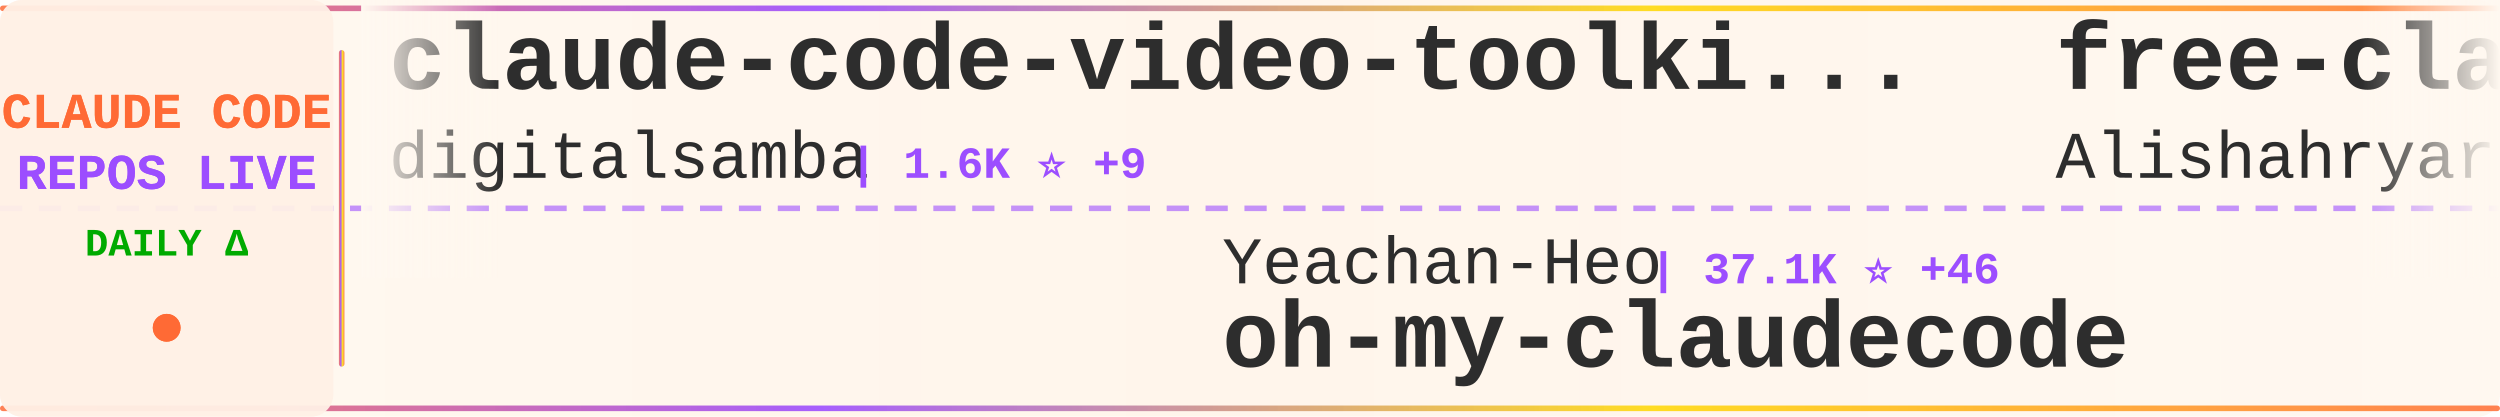
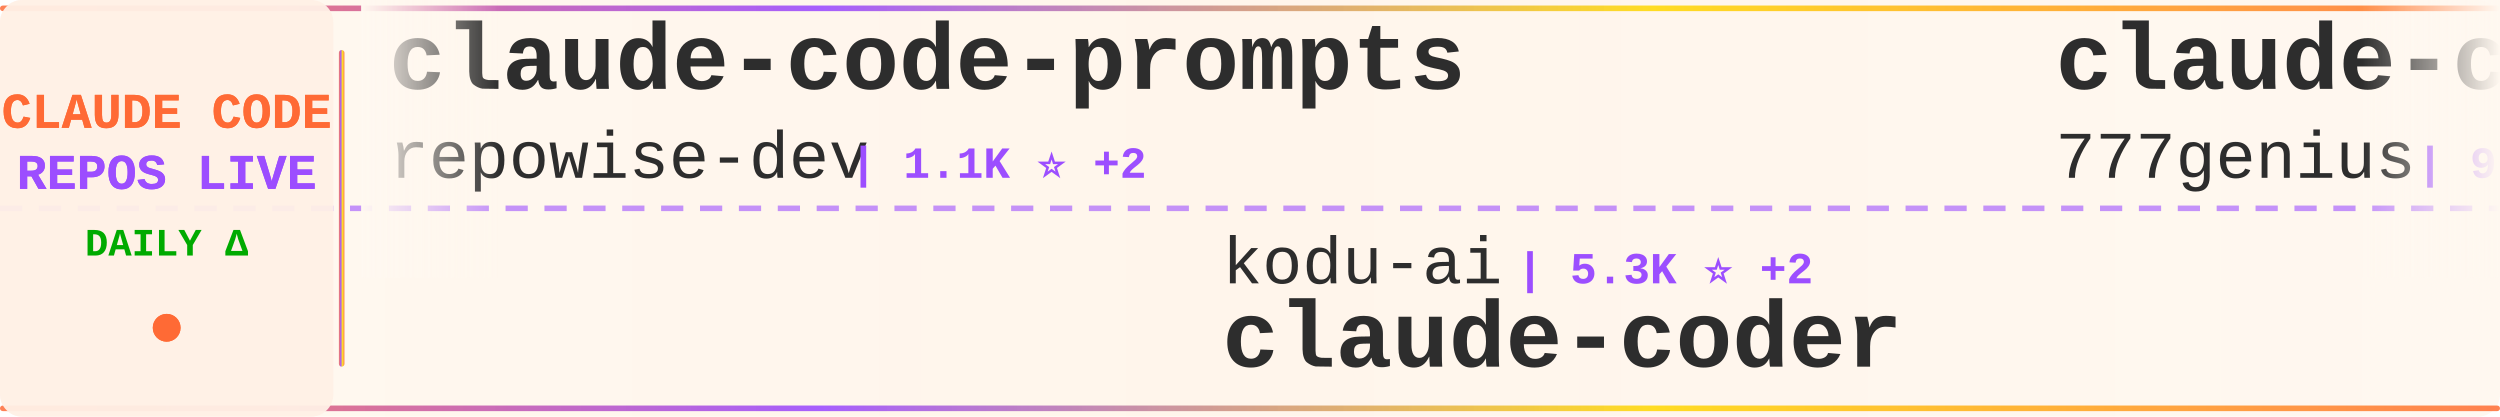
<svg xmlns="http://www.w3.org/2000/svg" width="900" height="150">
  <defs>
    <linearGradient id="tickerBg" x1="0%" y1="0%" x2="100%" y2="0%">
      <stop offset="0%" style="stop-color:#fff8f0;stop-opacity:0.98" />
      <stop offset="50%" style="stop-color:#fff5eb;stop-opacity:1" />
      <stop offset="100%" style="stop-color:#fff8f0;stop-opacity:0.98" />
    </linearGradient>
    <linearGradient id="borderGrad" x1="0%" y1="0%" x2="100%" y2="0%">
      <stop offset="0%" style="stop-color:#FF6B35;stop-opacity:0.85">
        <animate attributeName="stop-opacity" values="0.85;1;0.85" dur="2s" repeatCount="indefinite" />
      </stop>
      <stop offset="33%" style="stop-color:#9C4EFF;stop-opacity:0.9">
        <animate attributeName="stop-opacity" values="0.9;1;0.9" dur="2.2s" repeatCount="indefinite" />
      </stop>
      <stop offset="66%" style="stop-color:#FFD700;stop-opacity:0.85">
        <animate attributeName="stop-opacity" values="0.85;1;0.85" dur="1.8s" repeatCount="indefinite" />
      </stop>
      <stop offset="100%" style="stop-color:#FF6B35;stop-opacity:0.85">
        <animate attributeName="stop-opacity" values="0.85;1;0.85" dur="2s" repeatCount="indefinite" />
      </stop>
    </linearGradient>
    <filter id="textGlow">
      <feGaussianBlur stdDeviation="0.15" result="coloredBlur" />
      <feMerge>
        <feMergeNode in="coloredBlur" />
        <feMergeNode in="SourceGraphic" />
      </feMerge>
    </filter>
    <filter id="metricGlow">
      <feGaussianBlur stdDeviation="0.2" result="coloredBlur" />
      <feMerge>
        <feMergeNode in="coloredBlur" />
        <feMergeNode in="SourceGraphic" />
      </feMerge>
    </filter>
    <linearGradient id="leftFade" x1="0%" y1="0%" x2="100%" y2="0%">
      <stop offset="0%" style="stop-color:#fff8f0;stop-opacity:1" />
      <stop offset="100%" style="stop-color:#fff8f0;stop-opacity:0" />
    </linearGradient>
    <linearGradient id="rightFade" x1="0%" y1="0%" x2="100%" y2="0%">
      <stop offset="0%" style="stop-color:#fff8f0;stop-opacity:0" />
      <stop offset="100%" style="stop-color:#fff8f0;stop-opacity:1" />
    </linearGradient>
  </defs>
  <rect width="900" height="150" fill="url(#tickerBg)" rx="8" />
  <rect x="0" y="2" width="900" height="2" fill="url(#borderGrad)" rx="1" />
  <rect x="0" y="146" width="900" height="2" fill="url(#borderGrad)" rx="1" />
  <line x1="0" y1="75" x2="900" y2="75" stroke="#9C4EFF" stroke-width="2" stroke-dasharray="8 6" opacity="0.6" />
  <rect x="0" y="0" width="120" height="150" fill="#fff0e6" opacity="0.95" rx="8" />
  <text x="60" y="46" font-family="'Courier New', monospace" font-size="18" font-weight="bold" fill="#FF6B35" text-anchor="middle" filter="url(#textGlow)">
    CLAUDE CODE
  </text>
  <text x="60" y="68" font-family="'Courier New', monospace" font-size="18" font-weight="bold" fill="#9C4EFF" text-anchor="middle" filter="url(#textGlow)">
    REPOS LIVE
  </text>
  <text x="60" y="92" font-family="'Courier New', monospace" font-size="14" font-weight="bold" fill="#00aa00" text-anchor="middle">
    DAILY Δ
  </text>
  <circle cx="60" cy="118" r="5" fill="#FF6B35" filter="url(#metricGlow)">
    <animate attributeName="r" values="4;6;4" dur="1.5s" repeatCount="indefinite" />
    <animate attributeName="opacity" values="0.6;1;0.6" dur="1.5s" repeatCount="indefinite" />
  </circle>
  <rect x="122" y="18" width="2" height="114" fill="url(#borderGrad)" rx="1" />
  <clipPath id="tickerClip">
    <rect x="130" y="0" width="770" height="150" />
  </clipPath>
  <g clip-path="url(#tickerClip)">
    <g id="tickerItems">
      <animateTransform attributeName="transform" attributeType="XML" type="translate" from="0 0" to="-3000 0" dur="54s" repeatCount="indefinite" />
      <g transform="translate(0, 0)">
-         <text x="140" y="32" font-family="'Courier New', monospace" font-size="34" font-weight="bold" fill="#2d2d2d">claude-code-video-toolki...</text>
-         <text x="140" y="64" font-family="'Courier New', monospace" font-size="24" font-weight="normal" fill="#2d2d2d" opacity="1.0">digitalsamba</text>
-         <text x="306" y="64" font-family="'Courier New', monospace" font-size="16" font-weight="bold" fill="#9C4EFF"> | 1.6K ⭐ +9</text>
+         <text x="140" y="32" font-family="'Courier New', monospace" font-size="34" font-weight="bold" fill="#2d2d2d">claude-code-prompts</text>
+         <text x="140" y="64" font-family="'Courier New', monospace" font-size="24" font-weight="normal" fill="#2d2d2d" opacity="1.0">repowise-dev</text>
+         <text x="306" y="64" font-family="'Courier New', monospace" font-size="16" font-weight="bold" fill="#9C4EFF"> | 1.1K ⭐ +2</text>
      </g>
      <g transform="translate(300, 0)">
-         <text x="140" y="102" font-family="'Courier New', monospace" font-size="24" font-weight="normal" fill="#2d2d2d" opacity="1.0">Yeachan-Heo</text>
-         <text x="294" y="102" font-family="'Courier New', monospace" font-size="16" font-weight="bold" fill="#9C4EFF"> | 37.1K ⭐ +46</text>
-         <text x="140" y="132" font-family="'Courier New', monospace" font-size="34" font-weight="bold" fill="#2d2d2d">oh-my-claudecode</text>
+         <text x="140" y="102" font-family="'Courier New', monospace" font-size="24" font-weight="normal" fill="#2d2d2d" opacity="1.0">kodu-ai</text>
+         <text x="246" y="102" font-family="'Courier New', monospace" font-size="16" font-weight="bold" fill="#9C4EFF"> | 5.3K ⭐ +2</text>
+         <text x="140" y="132" font-family="'Courier New', monospace" font-size="34" font-weight="bold" fill="#2d2d2d">claude-coder</text>
      </g>
      <g transform="translate(600, 0)">
-         <text x="140" y="32" font-family="'Courier New', monospace" font-size="34" font-weight="bold" fill="#2d2d2d">free-claude-code</text>
-         <text x="140" y="64" font-family="'Courier New', monospace" font-size="24" font-weight="normal" fill="#2d2d2d" opacity="1.0">Alishahryar1</text>
-         <text x="306" y="64" font-family="'Courier New', monospace" font-size="16" font-weight="bold" fill="#9C4EFF"> | 37.2K ⭐ +159</text>
+         <text x="140" y="32" font-family="'Courier New', monospace" font-size="34" font-weight="bold" fill="#2d2d2d">claude-code-source-code</text>
+         <text x="140" y="64" font-family="'Courier New', monospace" font-size="24" font-weight="normal" fill="#2d2d2d" opacity="1.0">777genius</text>
+         <text x="270" y="64" font-family="'Courier New', monospace" font-size="16" font-weight="bold" fill="#9C4EFF"> | 915 ⭐</text>
      </g>
      <g transform="translate(900, 0)">
-         <text x="140" y="102" font-family="'Courier New', monospace" font-size="24" font-weight="normal" fill="#2d2d2d" opacity="1.0">JrCx7scC</text>
-         <text x="258" y="102" font-family="'Courier New', monospace" font-size="16" font-weight="bold" fill="#9C4EFF"> | 371 ⭐</text>
-         <text x="140" y="132" font-family="'Courier New', monospace" font-size="34" font-weight="bold" fill="#2d2d2d">claude-code-source</text>
+         <text x="140" y="102" font-family="'Courier New', monospace" font-size="24" font-weight="normal" fill="#2d2d2d" opacity="1.0">disler</text>
+         <text x="234" y="102" font-family="'Courier New', monospace" font-size="16" font-weight="bold" fill="#9C4EFF"> | 3.8K ⭐ +2</text>
+         <text x="140" y="132" font-family="'Courier New', monospace" font-size="34" font-weight="bold" fill="#2d2d2d">claude-code-hooks-master...</text>
      </g>
      <g transform="translate(1200, 0)">
-         <text x="140" y="32" font-family="'Courier New', monospace" font-size="34" font-weight="bold" fill="#2d2d2d">claude-code-from-scratch</text>
-         <text x="140" y="64" font-family="'Courier New', monospace" font-size="24" font-weight="normal" fill="#2d2d2d" opacity="1.0">Windy3f3f3f3f</text>
-         <text x="318" y="64" font-family="'Courier New', monospace" font-size="16" font-weight="bold" fill="#9C4EFF"> | 1.5K ⭐ +1</text>
+         <text x="140" y="32" font-family="'Courier New', monospace" font-size="34" font-weight="bold" fill="#2d2d2d">claude-code-telegram</text>
+         <text x="140" y="64" font-family="'Courier New', monospace" font-size="24" font-weight="normal" fill="#2d2d2d" opacity="1.0">RichardAtCT</text>
+         <text x="294" y="64" font-family="'Courier New', monospace" font-size="16" font-weight="bold" fill="#9C4EFF"> | 2.7K ⭐ +1</text>
      </g>
      <g transform="translate(1500, 0)">
+         <text x="140" y="102" font-family="'Courier New', monospace" font-size="24" font-weight="normal" fill="#2d2d2d" opacity="1.0">1rgs</text>
+         <text x="210" y="102" font-family="'Courier New', monospace" font-size="16" font-weight="bold" fill="#9C4EFF"> | 3.7K ⭐ +4</text>
+         <text x="140" y="132" font-family="'Courier New', monospace" font-size="34" font-weight="bold" fill="#2d2d2d">claude-code-proxy</text>
+       </g>
+       <g transform="translate(1800, 0)">
+         <text x="140" y="32" font-family="'Courier New', monospace" font-size="34" font-weight="bold" fill="#2d2d2d">claude-code-plugins-plus...</text>
+         <text x="140" y="64" font-family="'Courier New', monospace" font-size="24" font-weight="normal" fill="#2d2d2d" opacity="1.0">jeremylongshore</text>
+         <text x="342" y="64" font-family="'Courier New', monospace" font-size="16" font-weight="bold" fill="#9C4EFF"> | 2.4K ⭐ +2</text>
+       </g>
+       <g transform="translate(2100, 0)">
        <text x="140" y="102" font-family="'Courier New', monospace" font-size="24" font-weight="normal" fill="#2d2d2d" opacity="1.0">davila7</text>
-         <text x="246" y="102" font-family="'Courier New', monospace" font-size="16" font-weight="bold" fill="#9C4EFF"> | 28.3K ⭐ +19</text>
+         <text x="246" y="102" font-family="'Courier New', monospace" font-size="16" font-weight="bold" fill="#9C4EFF"> | 28.3K ⭐ +20</text>
        <text x="140" y="132" font-family="'Courier New', monospace" font-size="34" font-weight="bold" fill="#2d2d2d">claude-code-templates</text>
      </g>
-       <g transform="translate(1800, 0)">
-         <text x="140" y="32" font-family="'Courier New', monospace" font-size="34" font-weight="bold" fill="#2d2d2d">Claude-Code</text>
-         <text x="140" y="64" font-family="'Courier New', monospace" font-size="24" font-weight="normal" fill="#2d2d2d" opacity="1.0">pengchengneo</text>
-         <text x="306" y="64" font-family="'Courier New', monospace" font-size="16" font-weight="bold" fill="#9C4EFF"> | 1.6K ⭐ +3</text>
-       </g>
-       <g transform="translate(2100, 0)">
-         <text x="140" y="102" font-family="'Courier New', monospace" font-size="24" font-weight="normal" fill="#2d2d2d" opacity="1.0">anthropics</text>
-         <text x="282" y="102" font-family="'Courier New', monospace" font-size="16" font-weight="bold" fill="#9C4EFF"> | 5.4K ⭐ +8</text>
-         <text x="140" y="132" font-family="'Courier New', monospace" font-size="34" font-weight="bold" fill="#2d2d2d">claude-code-security-rev...</text>
-       </g>
      <g transform="translate(2400, 0)">
-         <text x="140" y="32" font-family="'Courier New', monospace" font-size="34" font-weight="bold" fill="#2d2d2d">claude-code-my-workflow</text>
-         <text x="140" y="64" font-family="'Courier New', monospace" font-size="24" font-weight="normal" fill="#2d2d2d" opacity="1.0">pedrohcgs</text>
-         <text x="270" y="64" font-family="'Courier New', monospace" font-size="16" font-weight="bold" fill="#9C4EFF"> | 1.3K ⭐ +9</text>
+         <text x="140" y="32" font-family="'Courier New', monospace" font-size="34" font-weight="bold" fill="#2d2d2d">claude-code-router</text>
+         <text x="140" y="64" font-family="'Courier New', monospace" font-size="24" font-weight="normal" fill="#2d2d2d" opacity="1.0">musistudio</text>
+         <text x="282" y="64" font-family="'Courier New', monospace" font-size="16" font-weight="bold" fill="#9C4EFF"> | 35.4K ⭐ +27</text>
      </g>
      <g transform="translate(2700, 0)">
-         <text x="140" y="102" font-family="'Courier New', monospace" font-size="24" font-weight="normal" fill="#2d2d2d" opacity="1.0">Windy3f3f3f3f</text>
-         <text x="318" y="102" font-family="'Courier New', monospace" font-size="16" font-weight="bold" fill="#9C4EFF"> | 2.7K ⭐ +10</text>
-         <text x="140" y="132" font-family="'Courier New', monospace" font-size="34" font-weight="bold" fill="#2d2d2d">how-claude-code-works</text>
+         <text x="140" y="102" font-family="'Courier New', monospace" font-size="24" font-weight="normal" fill="#2d2d2d" opacity="1.0">ghuntley</text>
+         <text x="258" y="102" font-family="'Courier New', monospace" font-size="16" font-weight="bold" fill="#9C4EFF"> | 986 ⭐</text>
+         <text x="140" y="132" font-family="'Courier New', monospace" font-size="34" font-weight="bold" fill="#2d2d2d">claude-code-source-code-...</text>
      </g>
      <g transform="translate(3000, 0)">
-         <text x="140" y="32" font-family="'Courier New', monospace" font-size="34" font-weight="bold" fill="#2d2d2d">claude-code-video-toolki...</text>
-         <text x="140" y="64" font-family="'Courier New', monospace" font-size="24" font-weight="normal" fill="#2d2d2d" opacity="1.0">digitalsamba</text>
-         <text x="306" y="64" font-family="'Courier New', monospace" font-size="16" font-weight="bold" fill="#9C4EFF"> | 1.6K ⭐ +9</text>
+         <text x="140" y="32" font-family="'Courier New', monospace" font-size="34" font-weight="bold" fill="#2d2d2d">claude-code-prompts</text>
+         <text x="140" y="64" font-family="'Courier New', monospace" font-size="24" font-weight="normal" fill="#2d2d2d" opacity="1.0">repowise-dev</text>
+         <text x="306" y="64" font-family="'Courier New', monospace" font-size="16" font-weight="bold" fill="#9C4EFF"> | 1.1K ⭐ +2</text>
      </g>
      <g transform="translate(3300, 0)">
-         <text x="140" y="102" font-family="'Courier New', monospace" font-size="24" font-weight="normal" fill="#2d2d2d" opacity="1.0">Yeachan-Heo</text>
-         <text x="294" y="102" font-family="'Courier New', monospace" font-size="16" font-weight="bold" fill="#9C4EFF"> | 37.1K ⭐ +46</text>
-         <text x="140" y="132" font-family="'Courier New', monospace" font-size="34" font-weight="bold" fill="#2d2d2d">oh-my-claudecode</text>
+         <text x="140" y="102" font-family="'Courier New', monospace" font-size="24" font-weight="normal" fill="#2d2d2d" opacity="1.0">kodu-ai</text>
+         <text x="246" y="102" font-family="'Courier New', monospace" font-size="16" font-weight="bold" fill="#9C4EFF"> | 5.3K ⭐ +2</text>
+         <text x="140" y="132" font-family="'Courier New', monospace" font-size="34" font-weight="bold" fill="#2d2d2d">claude-coder</text>
      </g>
      <g transform="translate(3600, 0)">
-         <text x="140" y="32" font-family="'Courier New', monospace" font-size="34" font-weight="bold" fill="#2d2d2d">free-claude-code</text>
-         <text x="140" y="64" font-family="'Courier New', monospace" font-size="24" font-weight="normal" fill="#2d2d2d" opacity="1.0">Alishahryar1</text>
-         <text x="306" y="64" font-family="'Courier New', monospace" font-size="16" font-weight="bold" fill="#9C4EFF"> | 37.2K ⭐ +159</text>
+         <text x="140" y="32" font-family="'Courier New', monospace" font-size="34" font-weight="bold" fill="#2d2d2d">claude-code-source-code</text>
+         <text x="140" y="64" font-family="'Courier New', monospace" font-size="24" font-weight="normal" fill="#2d2d2d" opacity="1.0">777genius</text>
+         <text x="270" y="64" font-family="'Courier New', monospace" font-size="16" font-weight="bold" fill="#9C4EFF"> | 915 ⭐</text>
      </g>
      <g transform="translate(3900, 0)">
-         <text x="140" y="102" font-family="'Courier New', monospace" font-size="24" font-weight="normal" fill="#2d2d2d" opacity="1.0">JrCx7scC</text>
-         <text x="258" y="102" font-family="'Courier New', monospace" font-size="16" font-weight="bold" fill="#9C4EFF"> | 371 ⭐</text>
-         <text x="140" y="132" font-family="'Courier New', monospace" font-size="34" font-weight="bold" fill="#2d2d2d">claude-code-source</text>
+         <text x="140" y="102" font-family="'Courier New', monospace" font-size="24" font-weight="normal" fill="#2d2d2d" opacity="1.0">disler</text>
+         <text x="234" y="102" font-family="'Courier New', monospace" font-size="16" font-weight="bold" fill="#9C4EFF"> | 3.8K ⭐ +2</text>
+         <text x="140" y="132" font-family="'Courier New', monospace" font-size="34" font-weight="bold" fill="#2d2d2d">claude-code-hooks-master...</text>
      </g>
    </g>
  </g>
  <rect x="130" y="0" width="50" height="100" fill="url(#leftFade)" />
  <rect x="850" y="0" width="50" height="100" fill="url(#rightFade)" />
</svg>
